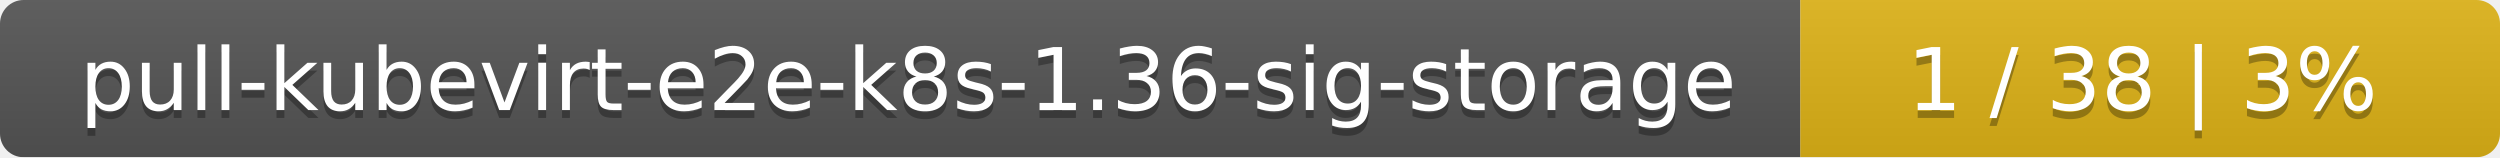
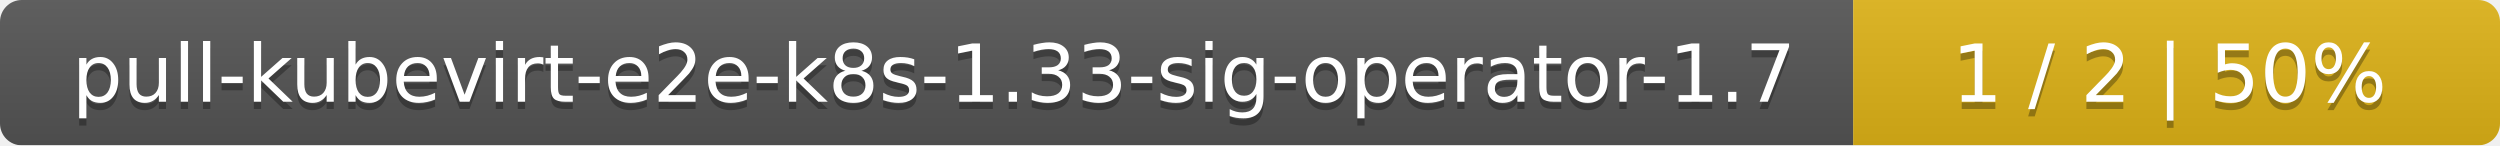
- <svg xmlns="http://www.w3.org/2000/svg" width="318" height="20">
+ <svg xmlns="http://www.w3.org/2000/svg" width="344" height="20">
  <linearGradient id="smooth" x2="0" y2="100%">
    <stop offset="0" stop-color="#bbb" stop-opacity=".1" />
    <stop offset="1" stop-opacity=".1" />
  </linearGradient>
  <mask id="round">
-     <rect width="318" height="20" rx="3" fill="#fff" />
+     <rect width="344" height="20" rx="3" fill="#fff" />
  </mask>
  <g mask="url(#round)">
-     <rect width="229" height="20" fill="#555" />
-     <rect x="229" width="89" height="20" fill="#dfb317" />
-     <rect width="318" height="20" fill="url(#smooth)" />
+     <rect width="255" height="20" fill="#555" />
+     <rect x="255" width="89" height="20" fill="#dfb317" />
+     <rect width="344" height="20" fill="url(#smooth)" />
  </g>
  <g fill="#fff" text-anchor="middle" font-family="DejaVu Sans,Verdana,Geneva,sans-serif" font-size="11">
-     <text x="115.5" y="15" fill="#010101" fill-opacity=".3">pull-kubevirt-e2e-k8s-1.36-sig-storage</text>
-     <text x="115.5" y="14">pull-kubevirt-e2e-k8s-1.36-sig-storage</text>
-     <text x="272.5" y="15" fill="#010101" fill-opacity=".3">1 / 38    |    3%</text>
-     <text x="272.5" y="14">1 / 38    |    3%</text>
+     <text x="128.5" y="15" fill="#010101" fill-opacity=".3">pull-kubevirt-e2e-k8s-1.33-sig-operator-1.7</text>
+     <text x="128.5" y="14">pull-kubevirt-e2e-k8s-1.33-sig-operator-1.7</text>
+     <text x="298.5" y="15" fill="#010101" fill-opacity=".3">1 / 2    |    50%</text>
+     <text x="298.5" y="14">1 / 2    |    50%</text>
  </g>
</svg>
